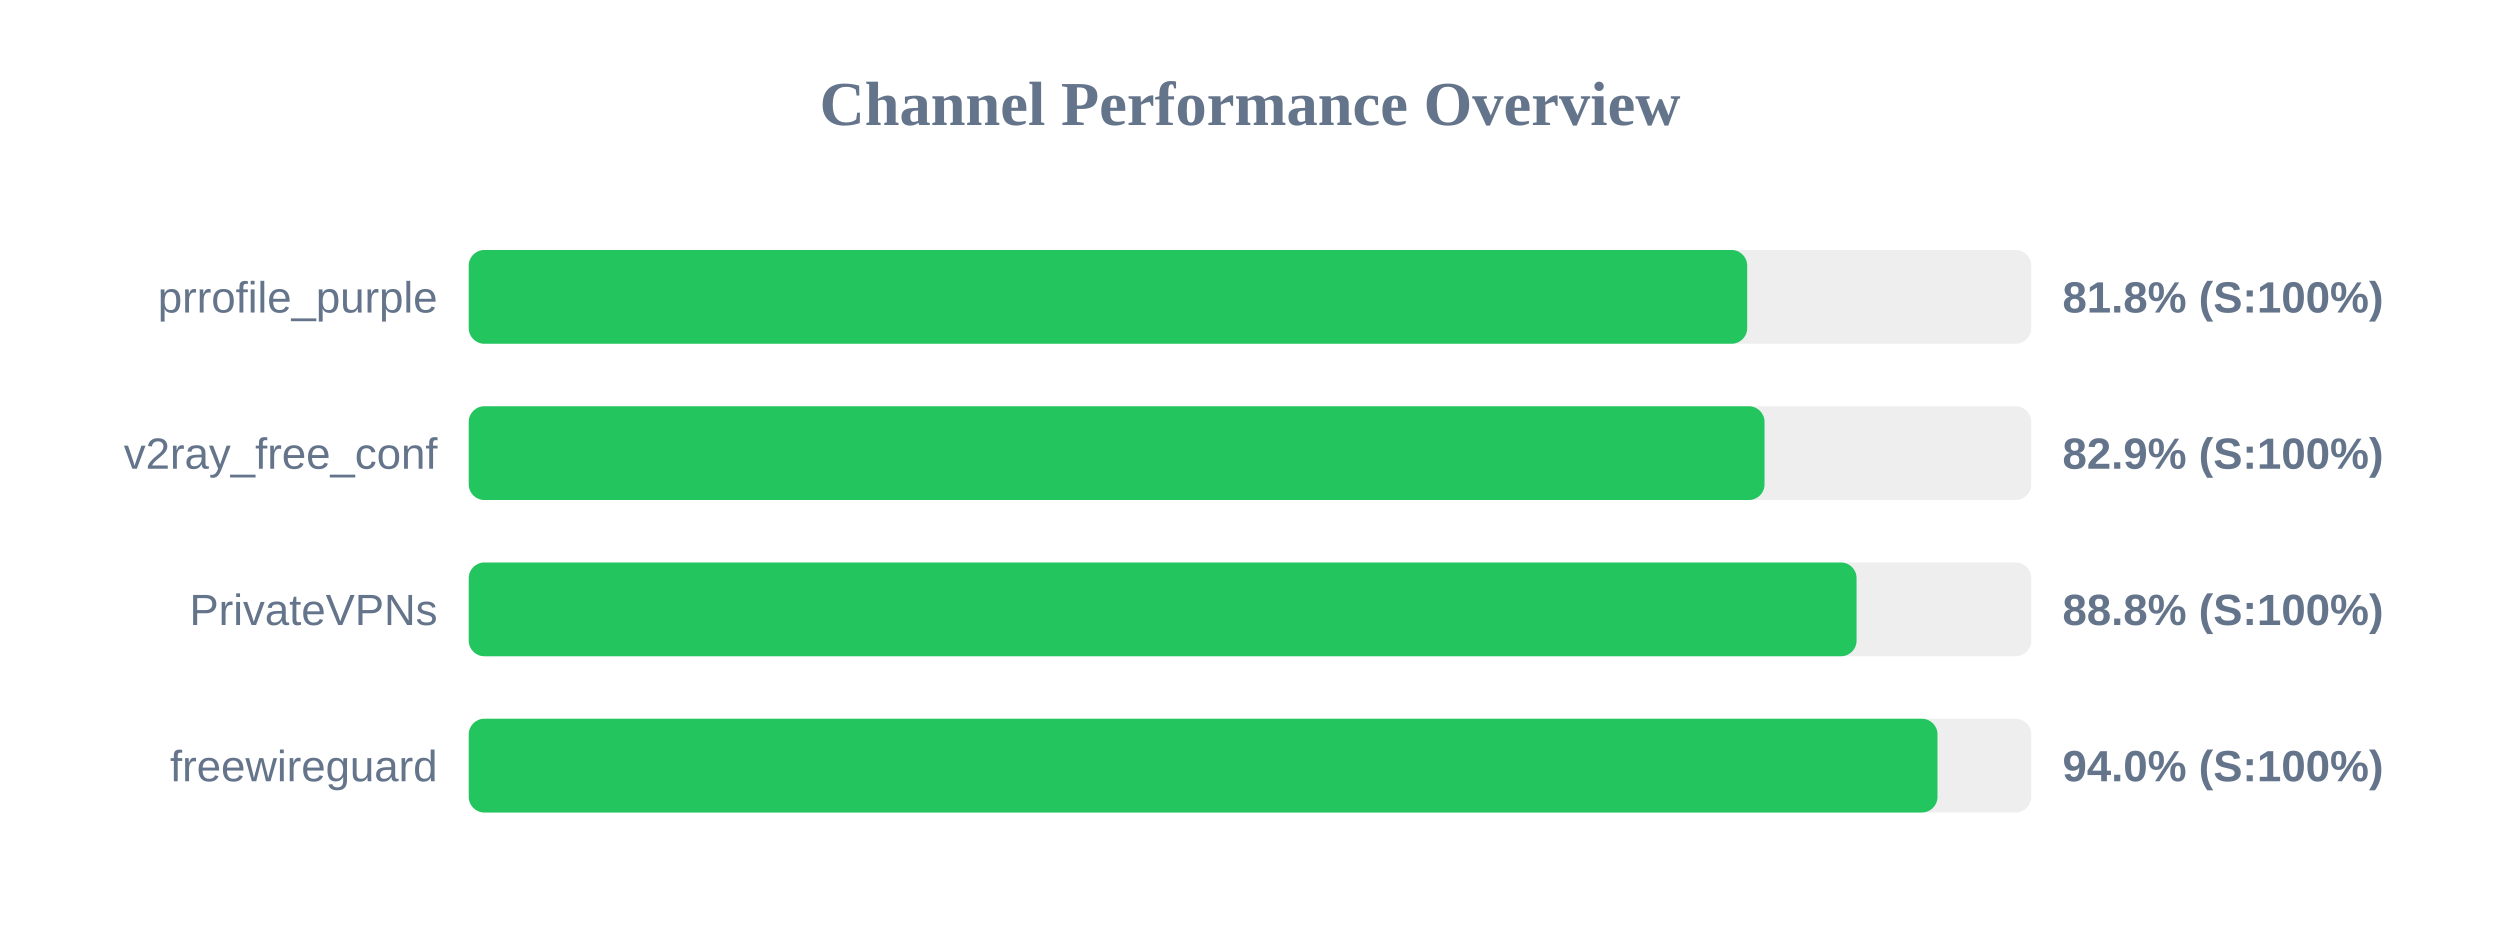
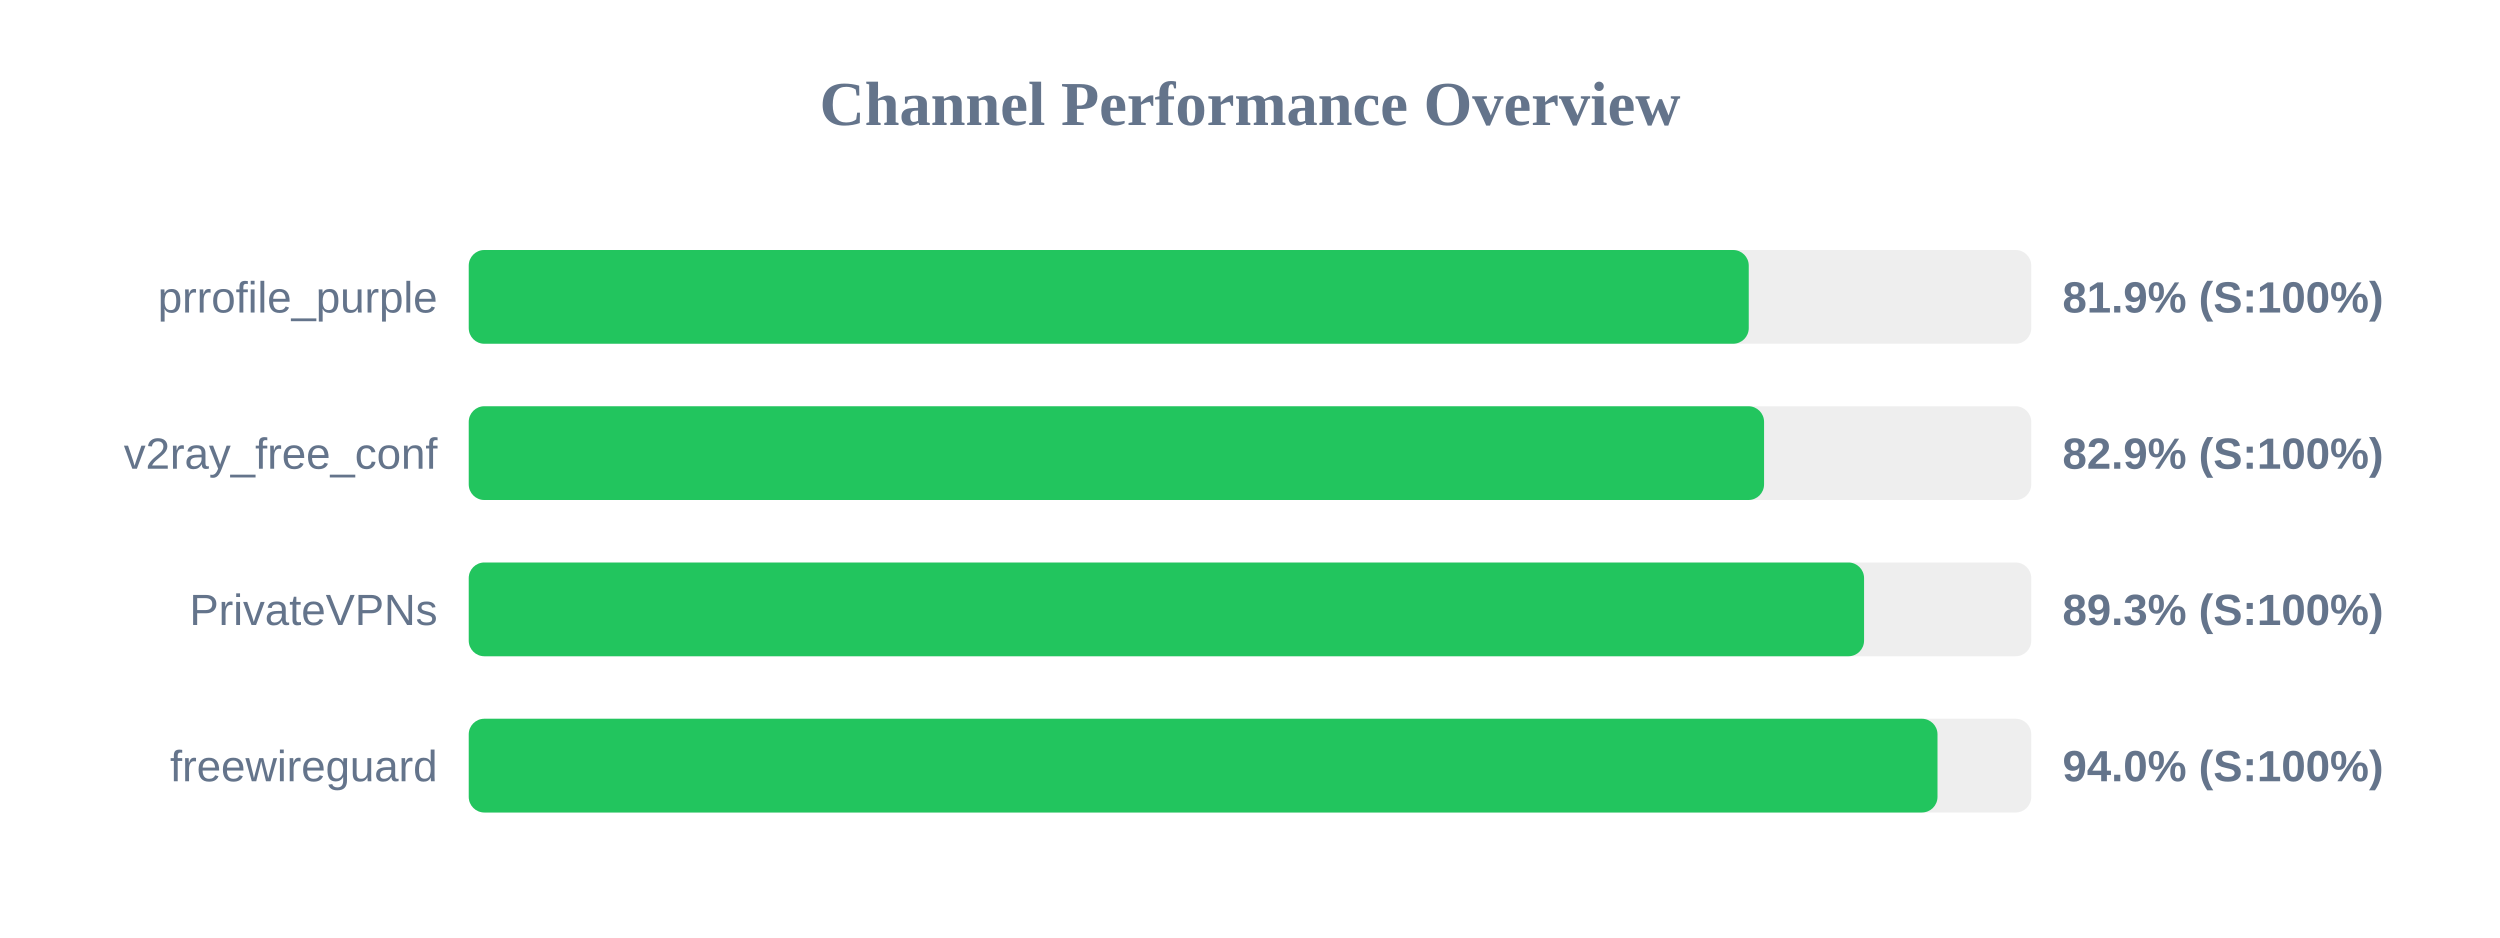
<svg xmlns="http://www.w3.org/2000/svg" width="800" height="300" version="1.1">
  <style>
        .row { font: 14px Arial; fill: #64748b; }
        .score { font: bold 14px Arial; fill: #64748b; }
    </style>
  <text x="400" y="40" text-anchor="middle" font-size="20px" font-weight="bold" fill="#64748b">Channel Performance Overview</text>
  <rect x="150" y="80" width="500" height="30" fill="#eee" rx="5" />
-   <rect x="150" y="80" width="409.1" height="30" fill="#22c55e" rx="5" />
+   <rect x="150" y="80" width="409.6" height="30" fill="#22c55e" rx="5" />
  <text x="140" y="100" text-anchor="end" class="row">prrofile_purple</text>
-   <text x="660" y="100" text-anchor="start" class="score">81.8% (S:100%)</text>
+   <text x="660" y="100" text-anchor="start" class="score">81.9% (S:100%)</text>
  <rect x="150" y="130" width="500" height="30" fill="#eee" rx="5" />
-   <rect x="150" y="130" width="414.65" height="30" fill="#22c55e" rx="5" />
+   <rect x="150" y="130" width="414.5" height="30" fill="#22c55e" rx="5" />
  <text x="140" y="150" text-anchor="end" class="row">v2ray_free_conf</text>
  <text x="660" y="150" text-anchor="start" class="score">82.9% (S:100%)</text>
  <rect x="150" y="180" width="500" height="30" fill="#eee" rx="5" />
-   <rect x="150" y="180" width="444.1" height="30" fill="#22c55e" rx="5" />
+   <rect x="150" y="180" width="446.5" height="30" fill="#22c55e" rx="5" />
  <text x="140" y="200" text-anchor="end" class="row">PrivateVPNs</text>
-   <text x="660" y="200" text-anchor="start" class="score">88.8% (S:100%)</text>
+   <text x="660" y="200" text-anchor="start" class="score">89.3% (S:100%)</text>
  <rect x="150" y="230" width="500" height="30" fill="#eee" rx="5" />
  <rect x="150" y="230" width="470.0" height="30" fill="#22c55e" rx="5" />
  <text x="140" y="250" text-anchor="end" class="row">freewireguard</text>
  <text x="660" y="250" text-anchor="start" class="score">94.0% (S:100%)</text>
</svg>
